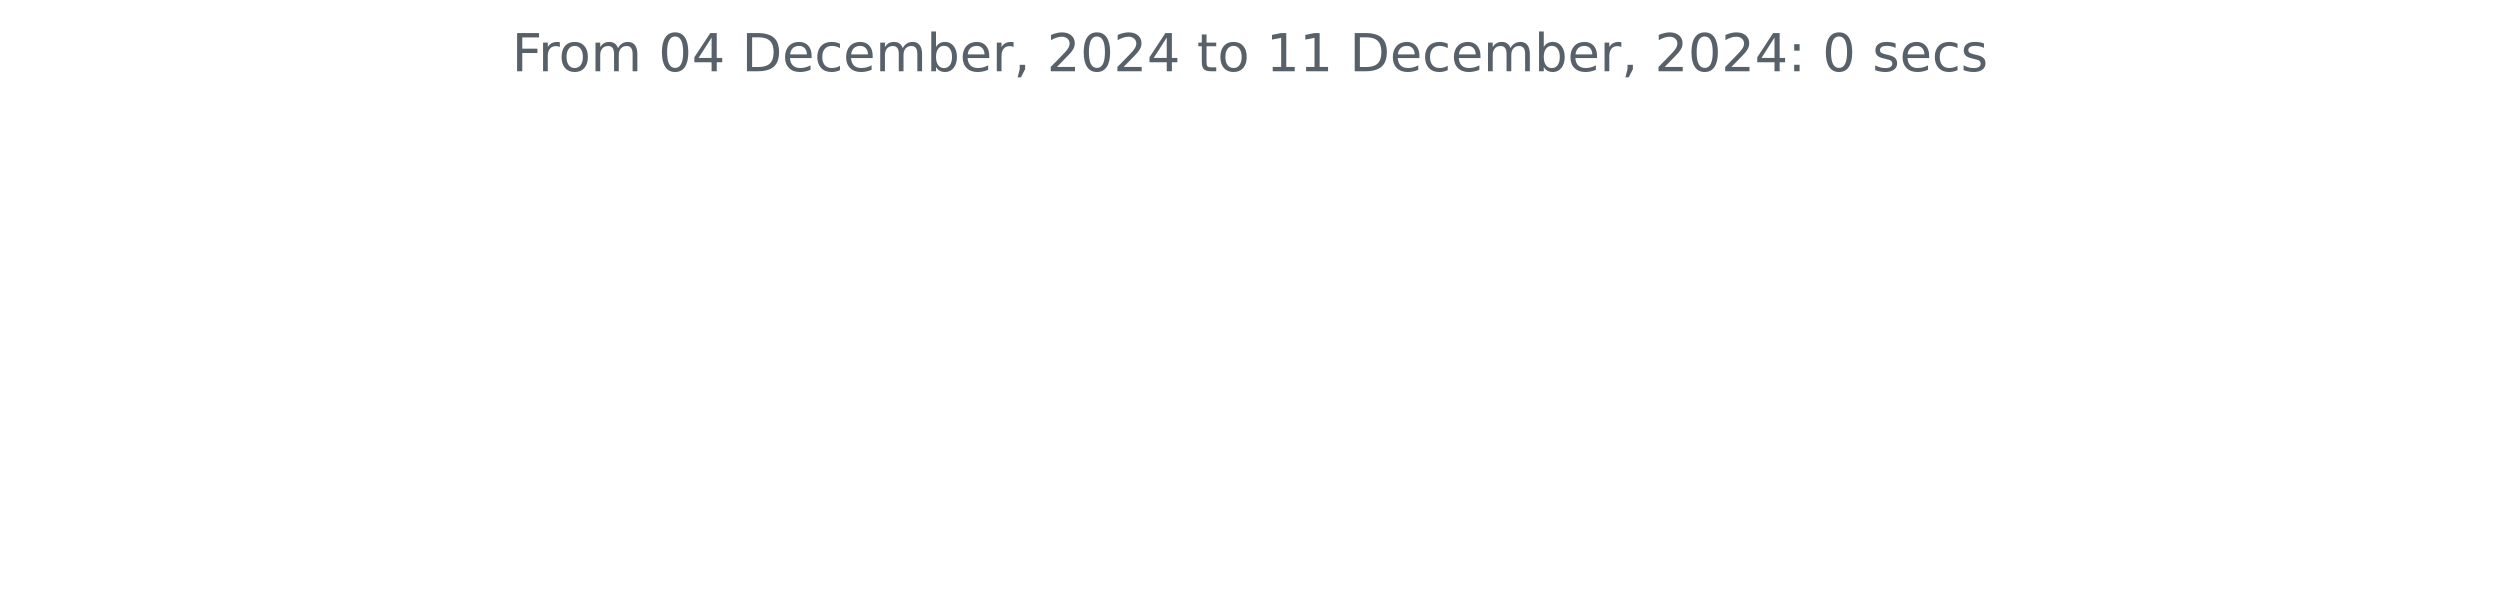
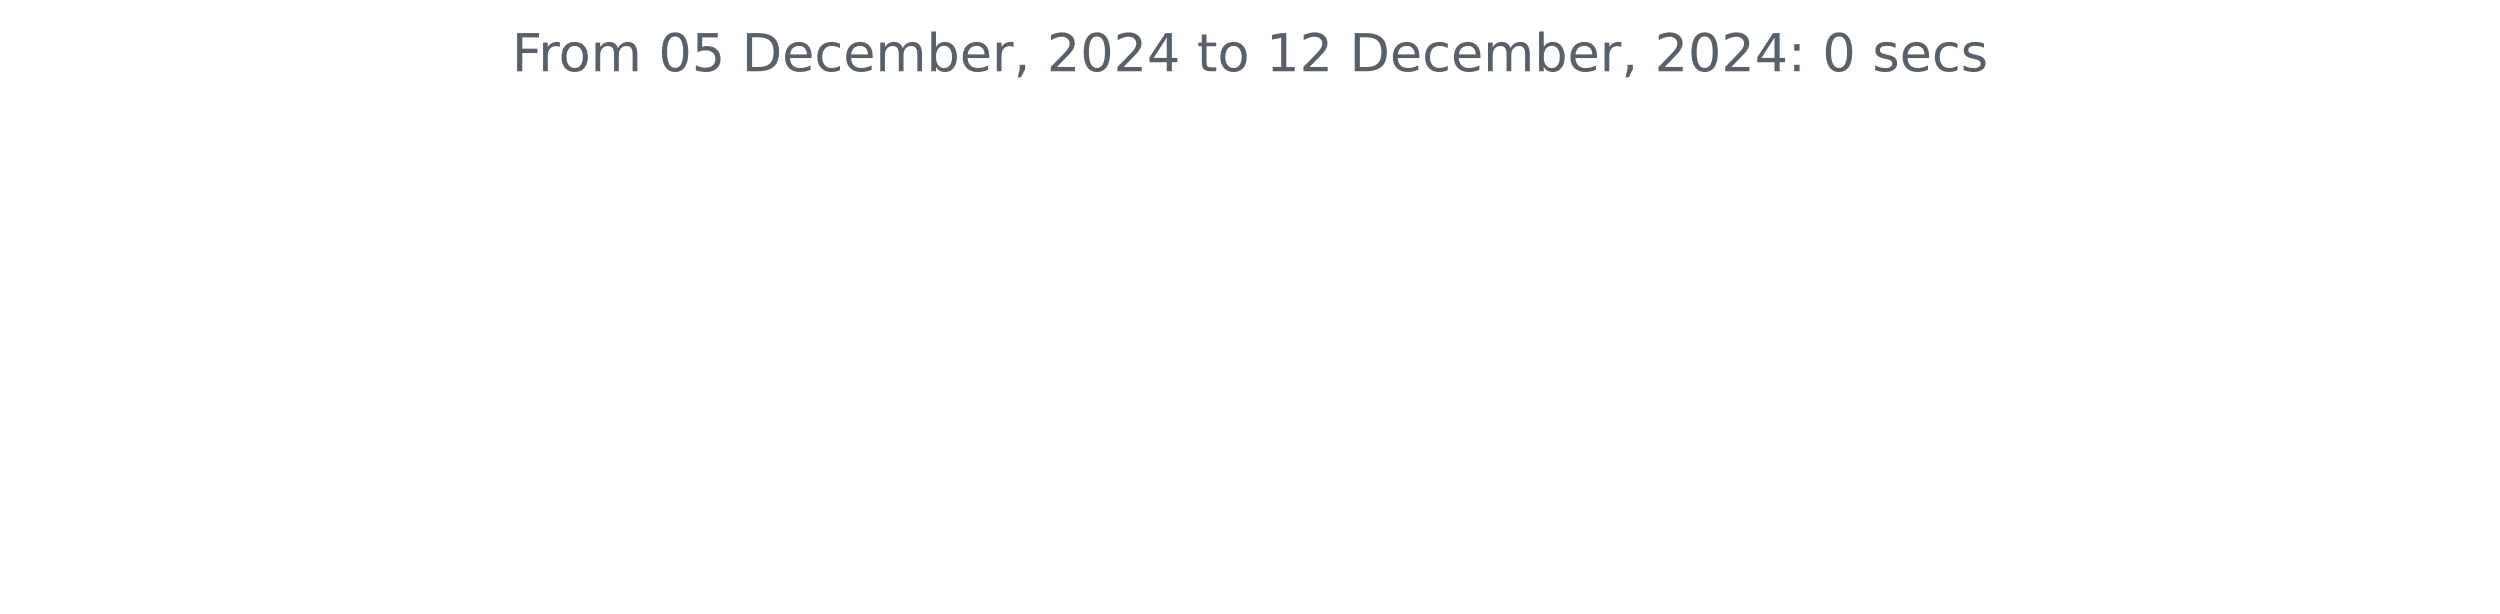
<svg xmlns="http://www.w3.org/2000/svg" xmlns:xlink="http://www.w3.org/1999/xlink" width="572.4pt" height="140.398pt" viewBox="0 0 572.4 140.398" version="1.1">
  <defs>
    <style type="text/css">*{stroke-linejoin: round; stroke-linecap: butt}</style>
  </defs>
  <g id="figure_1">
    <g id="patch_1">
      <path d="M 0 140.398  L 572.4 140.398  L 572.4 0  L 0 0  L 0 140.398  z " style="fill: none" />
    </g>
    <g id="axes_1">
      <g id="matplotlib.axis_1" />
      <g id="matplotlib.axis_2" />
      <g id="text_1">
        <g style="fill: #586069" transform="translate(117.2175 16.31812) scale(0.12 -0.12)">
          <defs>
            <path id="DejaVuSans-46" d="M 628 4666  L 3309 4666  L 3309 4134  L 1259 4134  L 1259 2759  L 3109 2759  L 3109 2228  L 1259 2228  L 1259 0  L 628 0  L 628 4666  z " transform="scale(0.015625)" />
            <path id="DejaVuSans-72" d="M 2631 2963  Q 2534 3019 2420 3045  Q 2306 3072 2169 3072  Q 1681 3072 1420 2755  Q 1159 2438 1159 1844  L 1159 0  L 581 0  L 581 3500  L 1159 3500  L 1159 2956  Q 1341 3275 1631 3429  Q 1922 3584 2338 3584  Q 2397 3584 2469 3576  Q 2541 3569 2628 3553  L 2631 2963  z " transform="scale(0.015625)" />
            <path id="DejaVuSans-6f" d="M 1959 3097  Q 1497 3097 1228 2736  Q 959 2375 959 1747  Q 959 1119 1226 758  Q 1494 397 1959 397  Q 2419 397 2687 759  Q 2956 1122 2956 1747  Q 2956 2369 2687 2733  Q 2419 3097 1959 3097  z M 1959 3584  Q 2709 3584 3137 3096  Q 3566 2609 3566 1747  Q 3566 888 3137 398  Q 2709 -91 1959 -91  Q 1206 -91 779 398  Q 353 888 353 1747  Q 353 2609 779 3096  Q 1206 3584 1959 3584  z " transform="scale(0.015625)" />
            <path id="DejaVuSans-6d" d="M 3328 2828  Q 3544 3216 3844 3400  Q 4144 3584 4550 3584  Q 5097 3584 5394 3201  Q 5691 2819 5691 2113  L 5691 0  L 5113 0  L 5113 2094  Q 5113 2597 4934 2840  Q 4756 3084 4391 3084  Q 3944 3084 3684 2787  Q 3425 2491 3425 1978  L 3425 0  L 2847 0  L 2847 2094  Q 2847 2600 2669 2842  Q 2491 3084 2119 3084  Q 1678 3084 1418 2786  Q 1159 2488 1159 1978  L 1159 0  L 581 0  L 581 3500  L 1159 3500  L 1159 2956  Q 1356 3278 1631 3431  Q 1906 3584 2284 3584  Q 2666 3584 2933 3390  Q 3200 3197 3328 2828  z " transform="scale(0.015625)" />
            <path id="DejaVuSans-20" transform="scale(0.015625)" />
            <path id="DejaVuSans-30" d="M 2034 4250  Q 1547 4250 1301 3770  Q 1056 3291 1056 2328  Q 1056 1369 1301 889  Q 1547 409 2034 409  Q 2525 409 2770 889  Q 3016 1369 3016 2328  Q 3016 3291 2770 3770  Q 2525 4250 2034 4250  z M 2034 4750  Q 2819 4750 3233 4129  Q 3647 3509 3647 2328  Q 3647 1150 3233 529  Q 2819 -91 2034 -91  Q 1250 -91 836 529  Q 422 1150 422 2328  Q 422 3509 836 4129  Q 1250 4750 2034 4750  z " transform="scale(0.015625)" />
-             <path id="DejaVuSans-34" d="M 2419 4116  L 825 1625  L 2419 1625  L 2419 4116  z M 2253 4666  L 3047 4666  L 3047 1625  L 3713 1625  L 3713 1100  L 3047 1100  L 3047 0  L 2419 0  L 2419 1100  L 313 1100  L 313 1709  L 2253 4666  z " transform="scale(0.015625)" />
+             <path id="DejaVuSans-35" d="M 691 4666  L 3169 4666  L 3169 4134  L 1269 4134  L 1269 2991  Q 1406 3038 1543 3061  Q 1681 3084 1819 3084  Q 2600 3084 3056 2656  Q 3513 2228 3513 1497  Q 3513 744 3044 326  Q 2575 -91 1722 -91  Q 1428 -91 1123 -41  Q 819 9 494 109  L 494 744  Q 775 591 1075 516  Q 1375 441 1709 441  Q 2250 441 2565 725  Q 2881 1009 2881 1497  Q 2881 1984 2565 2268  Q 2250 2553 1709 2553  Q 1456 2553 1204 2497  Q 953 2441 691 2322  L 691 4666  z " transform="scale(0.015625)" />
            <path id="DejaVuSans-44" d="M 1259 4147  L 1259 519  L 2022 519  Q 2988 519 3436 956  Q 3884 1394 3884 2338  Q 3884 3275 3436 3711  Q 2988 4147 2022 4147  L 1259 4147  z M 628 4666  L 1925 4666  Q 3281 4666 3915 4102  Q 4550 3538 4550 2338  Q 4550 1131 3912 565  Q 3275 0 1925 0  L 628 0  L 628 4666  z " transform="scale(0.015625)" />
            <path id="DejaVuSans-65" d="M 3597 1894  L 3597 1613  L 953 1613  Q 991 1019 1311 708  Q 1631 397 2203 397  Q 2534 397 2845 478  Q 3156 559 3463 722  L 3463 178  Q 3153 47 2828 -22  Q 2503 -91 2169 -91  Q 1331 -91 842 396  Q 353 884 353 1716  Q 353 2575 817 3079  Q 1281 3584 2069 3584  Q 2775 3584 3186 3129  Q 3597 2675 3597 1894  z M 3022 2063  Q 3016 2534 2758 2815  Q 2500 3097 2075 3097  Q 1594 3097 1305 2825  Q 1016 2553 972 2059  L 3022 2063  z " transform="scale(0.015625)" />
            <path id="DejaVuSans-63" d="M 3122 3366  L 3122 2828  Q 2878 2963 2633 3030  Q 2388 3097 2138 3097  Q 1578 3097 1268 2742  Q 959 2388 959 1747  Q 959 1106 1268 751  Q 1578 397 2138 397  Q 2388 397 2633 464  Q 2878 531 3122 666  L 3122 134  Q 2881 22 2623 -34  Q 2366 -91 2075 -91  Q 1284 -91 818 406  Q 353 903 353 1747  Q 353 2603 823 3093  Q 1294 3584 2113 3584  Q 2378 3584 2631 3529  Q 2884 3475 3122 3366  z " transform="scale(0.015625)" />
            <path id="DejaVuSans-62" d="M 3116 1747  Q 3116 2381 2855 2742  Q 2594 3103 2138 3103  Q 1681 3103 1420 2742  Q 1159 2381 1159 1747  Q 1159 1113 1420 752  Q 1681 391 2138 391  Q 2594 391 2855 752  Q 3116 1113 3116 1747  z M 1159 2969  Q 1341 3281 1617 3432  Q 1894 3584 2278 3584  Q 2916 3584 3314 3078  Q 3713 2572 3713 1747  Q 3713 922 3314 415  Q 2916 -91 2278 -91  Q 1894 -91 1617 61  Q 1341 213 1159 525  L 1159 0  L 581 0  L 581 4863  L 1159 4863  L 1159 2969  z " transform="scale(0.015625)" />
            <path id="DejaVuSans-2c" d="M 750 794  L 1409 794  L 1409 256  L 897 -744  L 494 -744  L 750 256  L 750 794  z " transform="scale(0.015625)" />
            <path id="DejaVuSans-32" d="M 1228 531  L 3431 531  L 3431 0  L 469 0  L 469 531  Q 828 903 1448 1529  Q 2069 2156 2228 2338  Q 2531 2678 2651 2914  Q 2772 3150 2772 3378  Q 2772 3750 2511 3984  Q 2250 4219 1831 4219  Q 1534 4219 1204 4116  Q 875 4013 500 3803  L 500 4441  Q 881 4594 1212 4672  Q 1544 4750 1819 4750  Q 2544 4750 2975 4387  Q 3406 4025 3406 3419  Q 3406 3131 3298 2873  Q 3191 2616 2906 2266  Q 2828 2175 2409 1742  Q 1991 1309 1228 531  z " transform="scale(0.015625)" />
+             <path id="DejaVuSans-34" d="M 2419 4116  L 825 1625  L 2419 1625  L 2419 4116  z M 2253 4666  L 3047 4666  L 3047 1625  L 3713 1625  L 3713 1100  L 3047 1100  L 3047 0  L 2419 0  L 2419 1100  L 313 1100  L 313 1709  L 2253 4666  z " transform="scale(0.015625)" />
            <path id="DejaVuSans-74" d="M 1172 4494  L 1172 3500  L 2356 3500  L 2356 3053  L 1172 3053  L 1172 1153  Q 1172 725 1289 603  Q 1406 481 1766 481  L 2356 481  L 2356 0  L 1766 0  Q 1100 0 847 248  Q 594 497 594 1153  L 594 3053  L 172 3053  L 172 3500  L 594 3500  L 594 4494  L 1172 4494  z " transform="scale(0.015625)" />
            <path id="DejaVuSans-31" d="M 794 531  L 1825 531  L 1825 4091  L 703 3866  L 703 4441  L 1819 4666  L 2450 4666  L 2450 531  L 3481 531  L 3481 0  L 794 0  L 794 531  z " transform="scale(0.015625)" />
            <path id="DejaVuSans-3a" d="M 750 794  L 1409 794  L 1409 0  L 750 0  L 750 794  z M 750 3309  L 1409 3309  L 1409 2516  L 750 2516  L 750 3309  z " transform="scale(0.015625)" />
            <path id="DejaVuSans-73" d="M 2834 3397  L 2834 2853  Q 2591 2978 2328 3040  Q 2066 3103 1784 3103  Q 1356 3103 1142 2972  Q 928 2841 928 2578  Q 928 2378 1081 2264  Q 1234 2150 1697 2047  L 1894 2003  Q 2506 1872 2764 1633  Q 3022 1394 3022 966  Q 3022 478 2636 193  Q 2250 -91 1575 -91  Q 1294 -91 989 -36  Q 684 19 347 128  L 347 722  Q 666 556 975 473  Q 1284 391 1588 391  Q 1994 391 2212 530  Q 2431 669 2431 922  Q 2431 1156 2273 1281  Q 2116 1406 1581 1522  L 1381 1569  Q 847 1681 609 1914  Q 372 2147 372 2553  Q 372 3047 722 3315  Q 1072 3584 1716 3584  Q 2034 3584 2315 3537  Q 2597 3491 2834 3397  z " transform="scale(0.015625)" />
          </defs>
          <use xlink:href="#DejaVuSans-46" />
          <use xlink:href="#DejaVuSans-72" x="50.27" />
          <use xlink:href="#DejaVuSans-6f" x="89.133" />
          <use xlink:href="#DejaVuSans-6d" x="150.314" />
          <use xlink:href="#DejaVuSans-20" x="247.727" />
          <use xlink:href="#DejaVuSans-30" x="279.514" />
-           <use xlink:href="#DejaVuSans-34" x="343.137" />
+           <use xlink:href="#DejaVuSans-35" x="343.137" />
          <use xlink:href="#DejaVuSans-20" x="406.76" />
          <use xlink:href="#DejaVuSans-44" x="438.547" />
          <use xlink:href="#DejaVuSans-65" x="515.549" />
          <use xlink:href="#DejaVuSans-63" x="577.072" />
          <use xlink:href="#DejaVuSans-65" x="632.053" />
          <use xlink:href="#DejaVuSans-6d" x="693.576" />
          <use xlink:href="#DejaVuSans-62" x="790.988" />
          <use xlink:href="#DejaVuSans-65" x="854.465" />
          <use xlink:href="#DejaVuSans-72" x="915.988" />
          <use xlink:href="#DejaVuSans-2c" x="957.102" />
          <use xlink:href="#DejaVuSans-20" x="988.889" />
          <use xlink:href="#DejaVuSans-32" x="1020.676" />
          <use xlink:href="#DejaVuSans-30" x="1084.299" />
          <use xlink:href="#DejaVuSans-32" x="1147.922" />
          <use xlink:href="#DejaVuSans-34" x="1211.545" />
          <use xlink:href="#DejaVuSans-20" x="1275.168" />
          <use xlink:href="#DejaVuSans-74" x="1306.955" />
          <use xlink:href="#DejaVuSans-6f" x="1346.164" />
          <use xlink:href="#DejaVuSans-20" x="1407.346" />
          <use xlink:href="#DejaVuSans-31" x="1439.133" />
-           <use xlink:href="#DejaVuSans-31" x="1502.756" />
+           <use xlink:href="#DejaVuSans-32" x="1502.756" />
          <use xlink:href="#DejaVuSans-20" x="1566.379" />
          <use xlink:href="#DejaVuSans-44" x="1598.166" />
          <use xlink:href="#DejaVuSans-65" x="1675.168" />
          <use xlink:href="#DejaVuSans-63" x="1736.691" />
          <use xlink:href="#DejaVuSans-65" x="1791.672" />
          <use xlink:href="#DejaVuSans-6d" x="1853.195" />
          <use xlink:href="#DejaVuSans-62" x="1950.607" />
          <use xlink:href="#DejaVuSans-65" x="2014.084" />
          <use xlink:href="#DejaVuSans-72" x="2075.607" />
          <use xlink:href="#DejaVuSans-2c" x="2116.721" />
          <use xlink:href="#DejaVuSans-20" x="2148.508" />
          <use xlink:href="#DejaVuSans-32" x="2180.295" />
          <use xlink:href="#DejaVuSans-30" x="2243.918" />
          <use xlink:href="#DejaVuSans-32" x="2307.541" />
          <use xlink:href="#DejaVuSans-34" x="2371.164" />
          <use xlink:href="#DejaVuSans-3a" x="2434.787" />
          <use xlink:href="#DejaVuSans-20" x="2468.479" />
          <use xlink:href="#DejaVuSans-30" x="2500.266" />
          <use xlink:href="#DejaVuSans-20" x="2563.889" />
          <use xlink:href="#DejaVuSans-73" x="2595.676" />
          <use xlink:href="#DejaVuSans-65" x="2647.775" />
          <use xlink:href="#DejaVuSans-63" x="2709.299" />
          <use xlink:href="#DejaVuSans-73" x="2764.279" />
        </g>
      </g>
    </g>
  </g>
</svg>
